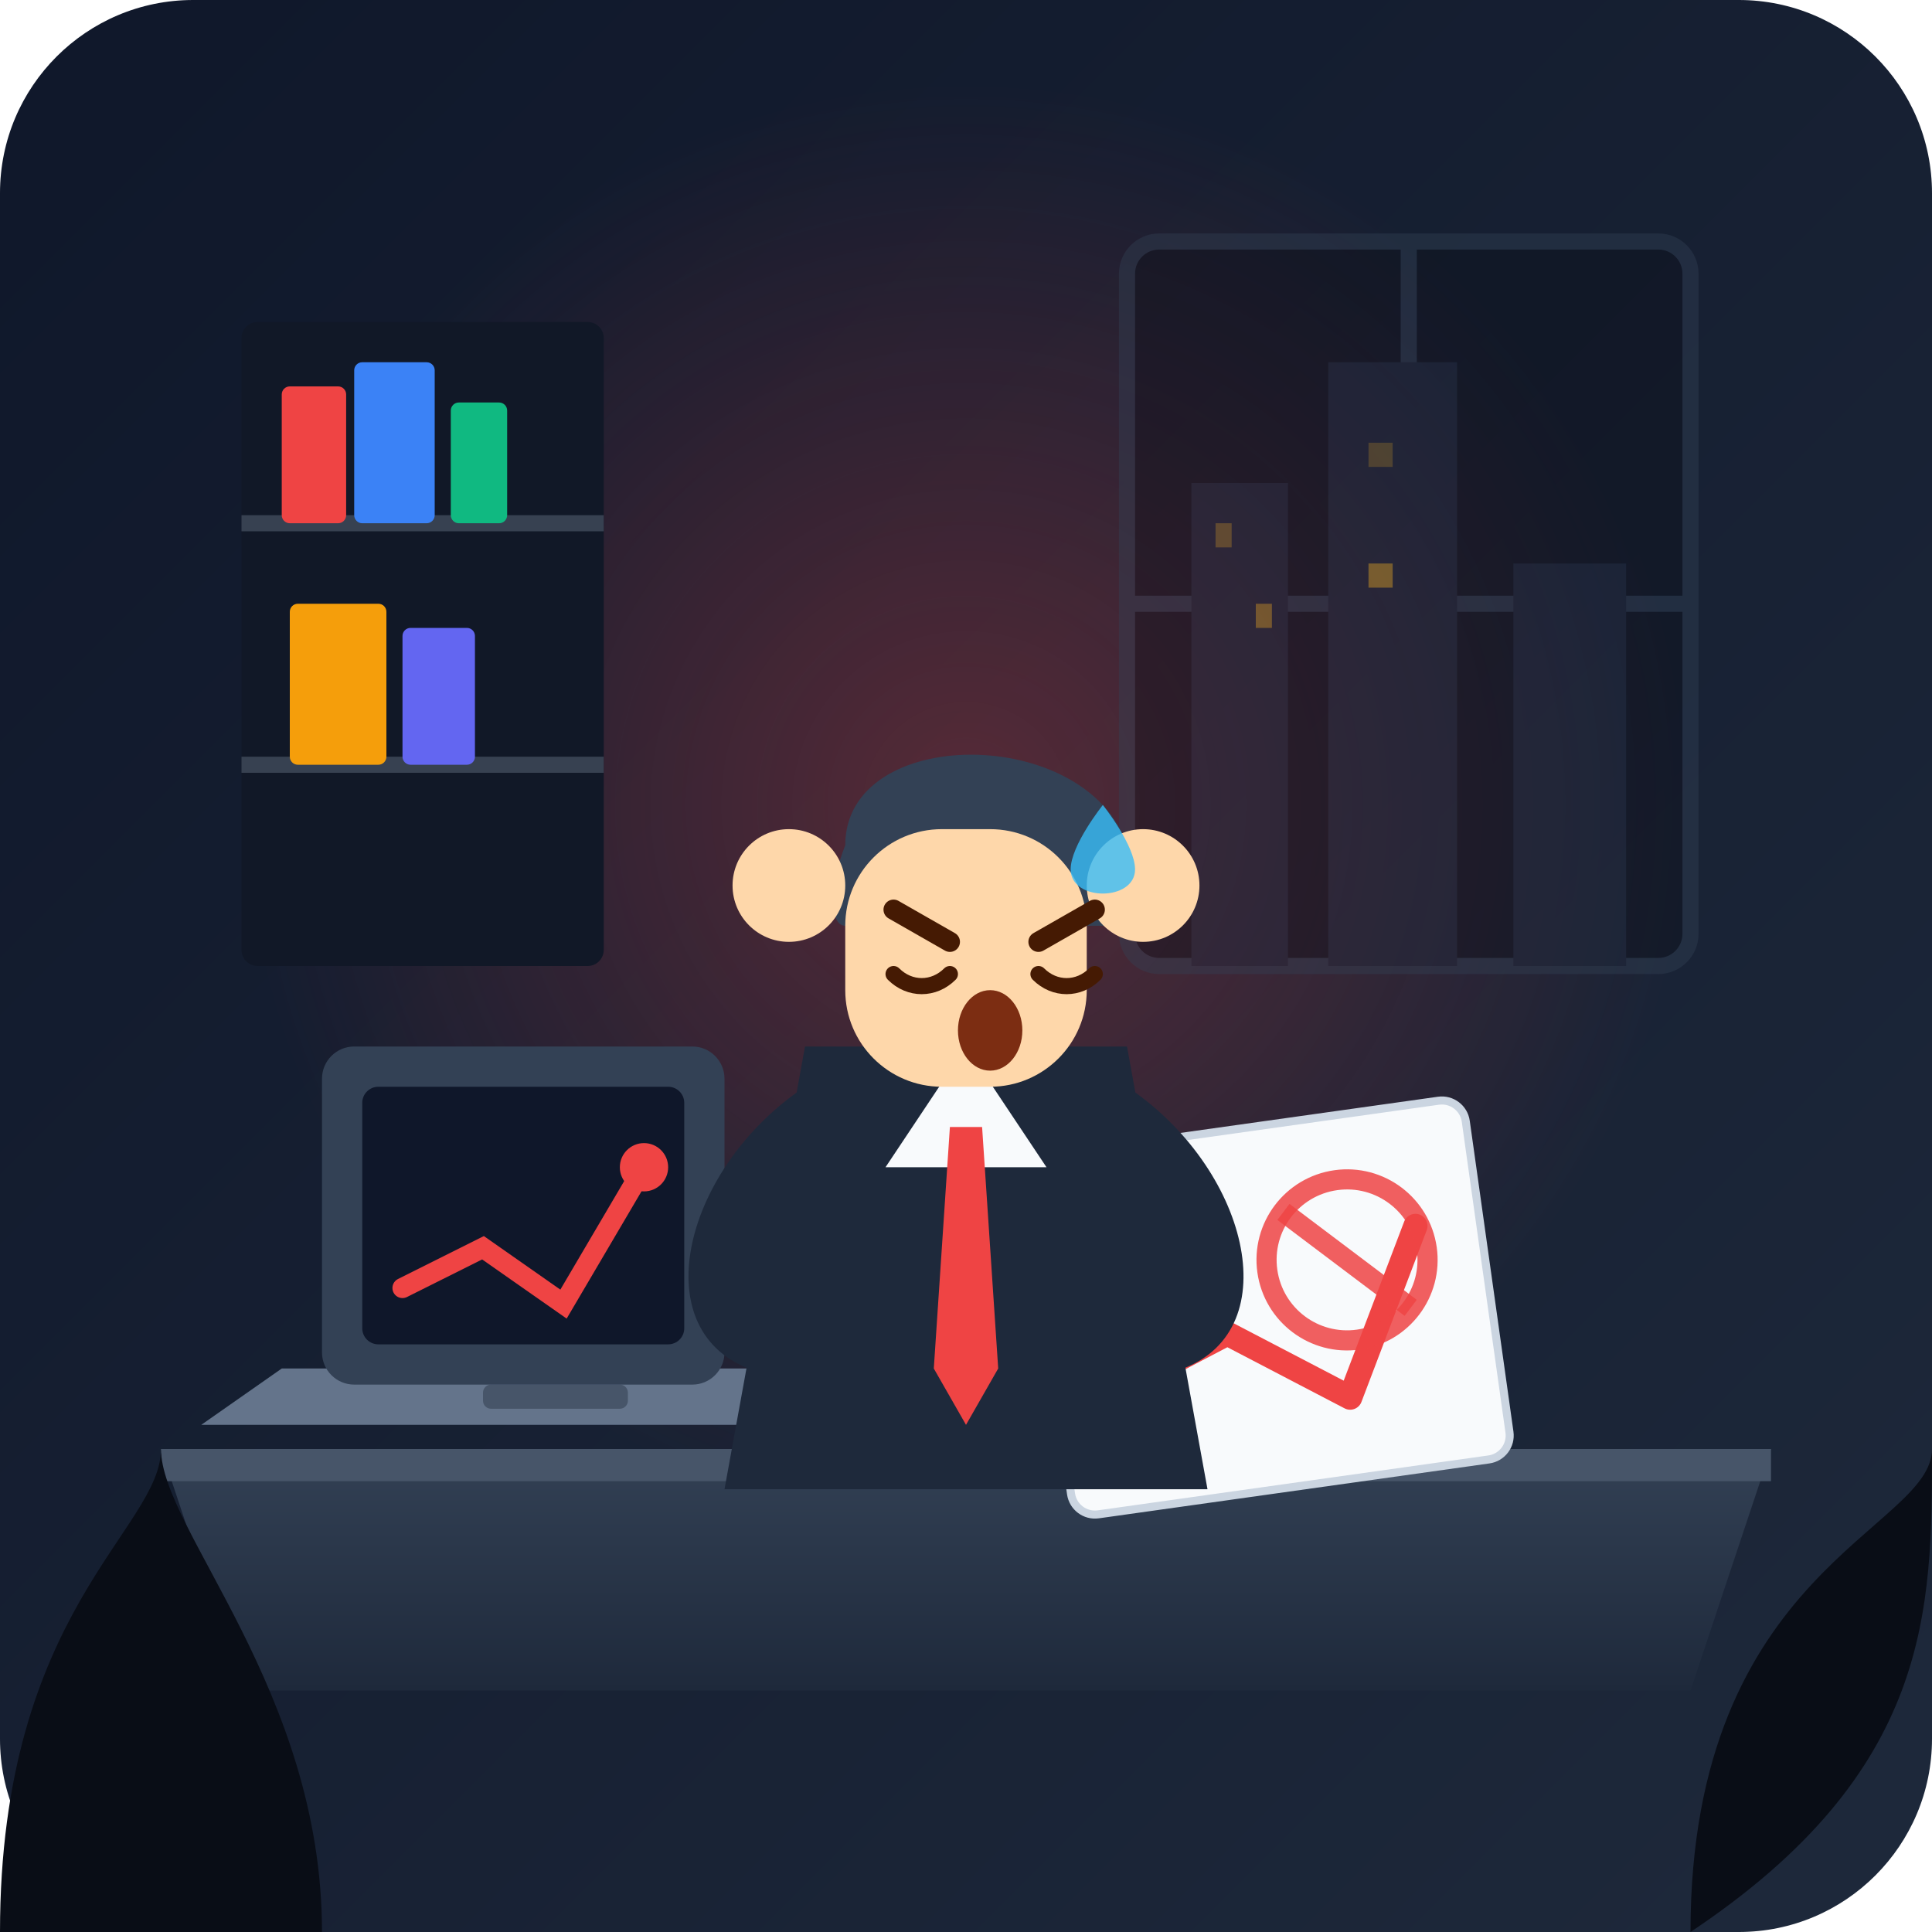
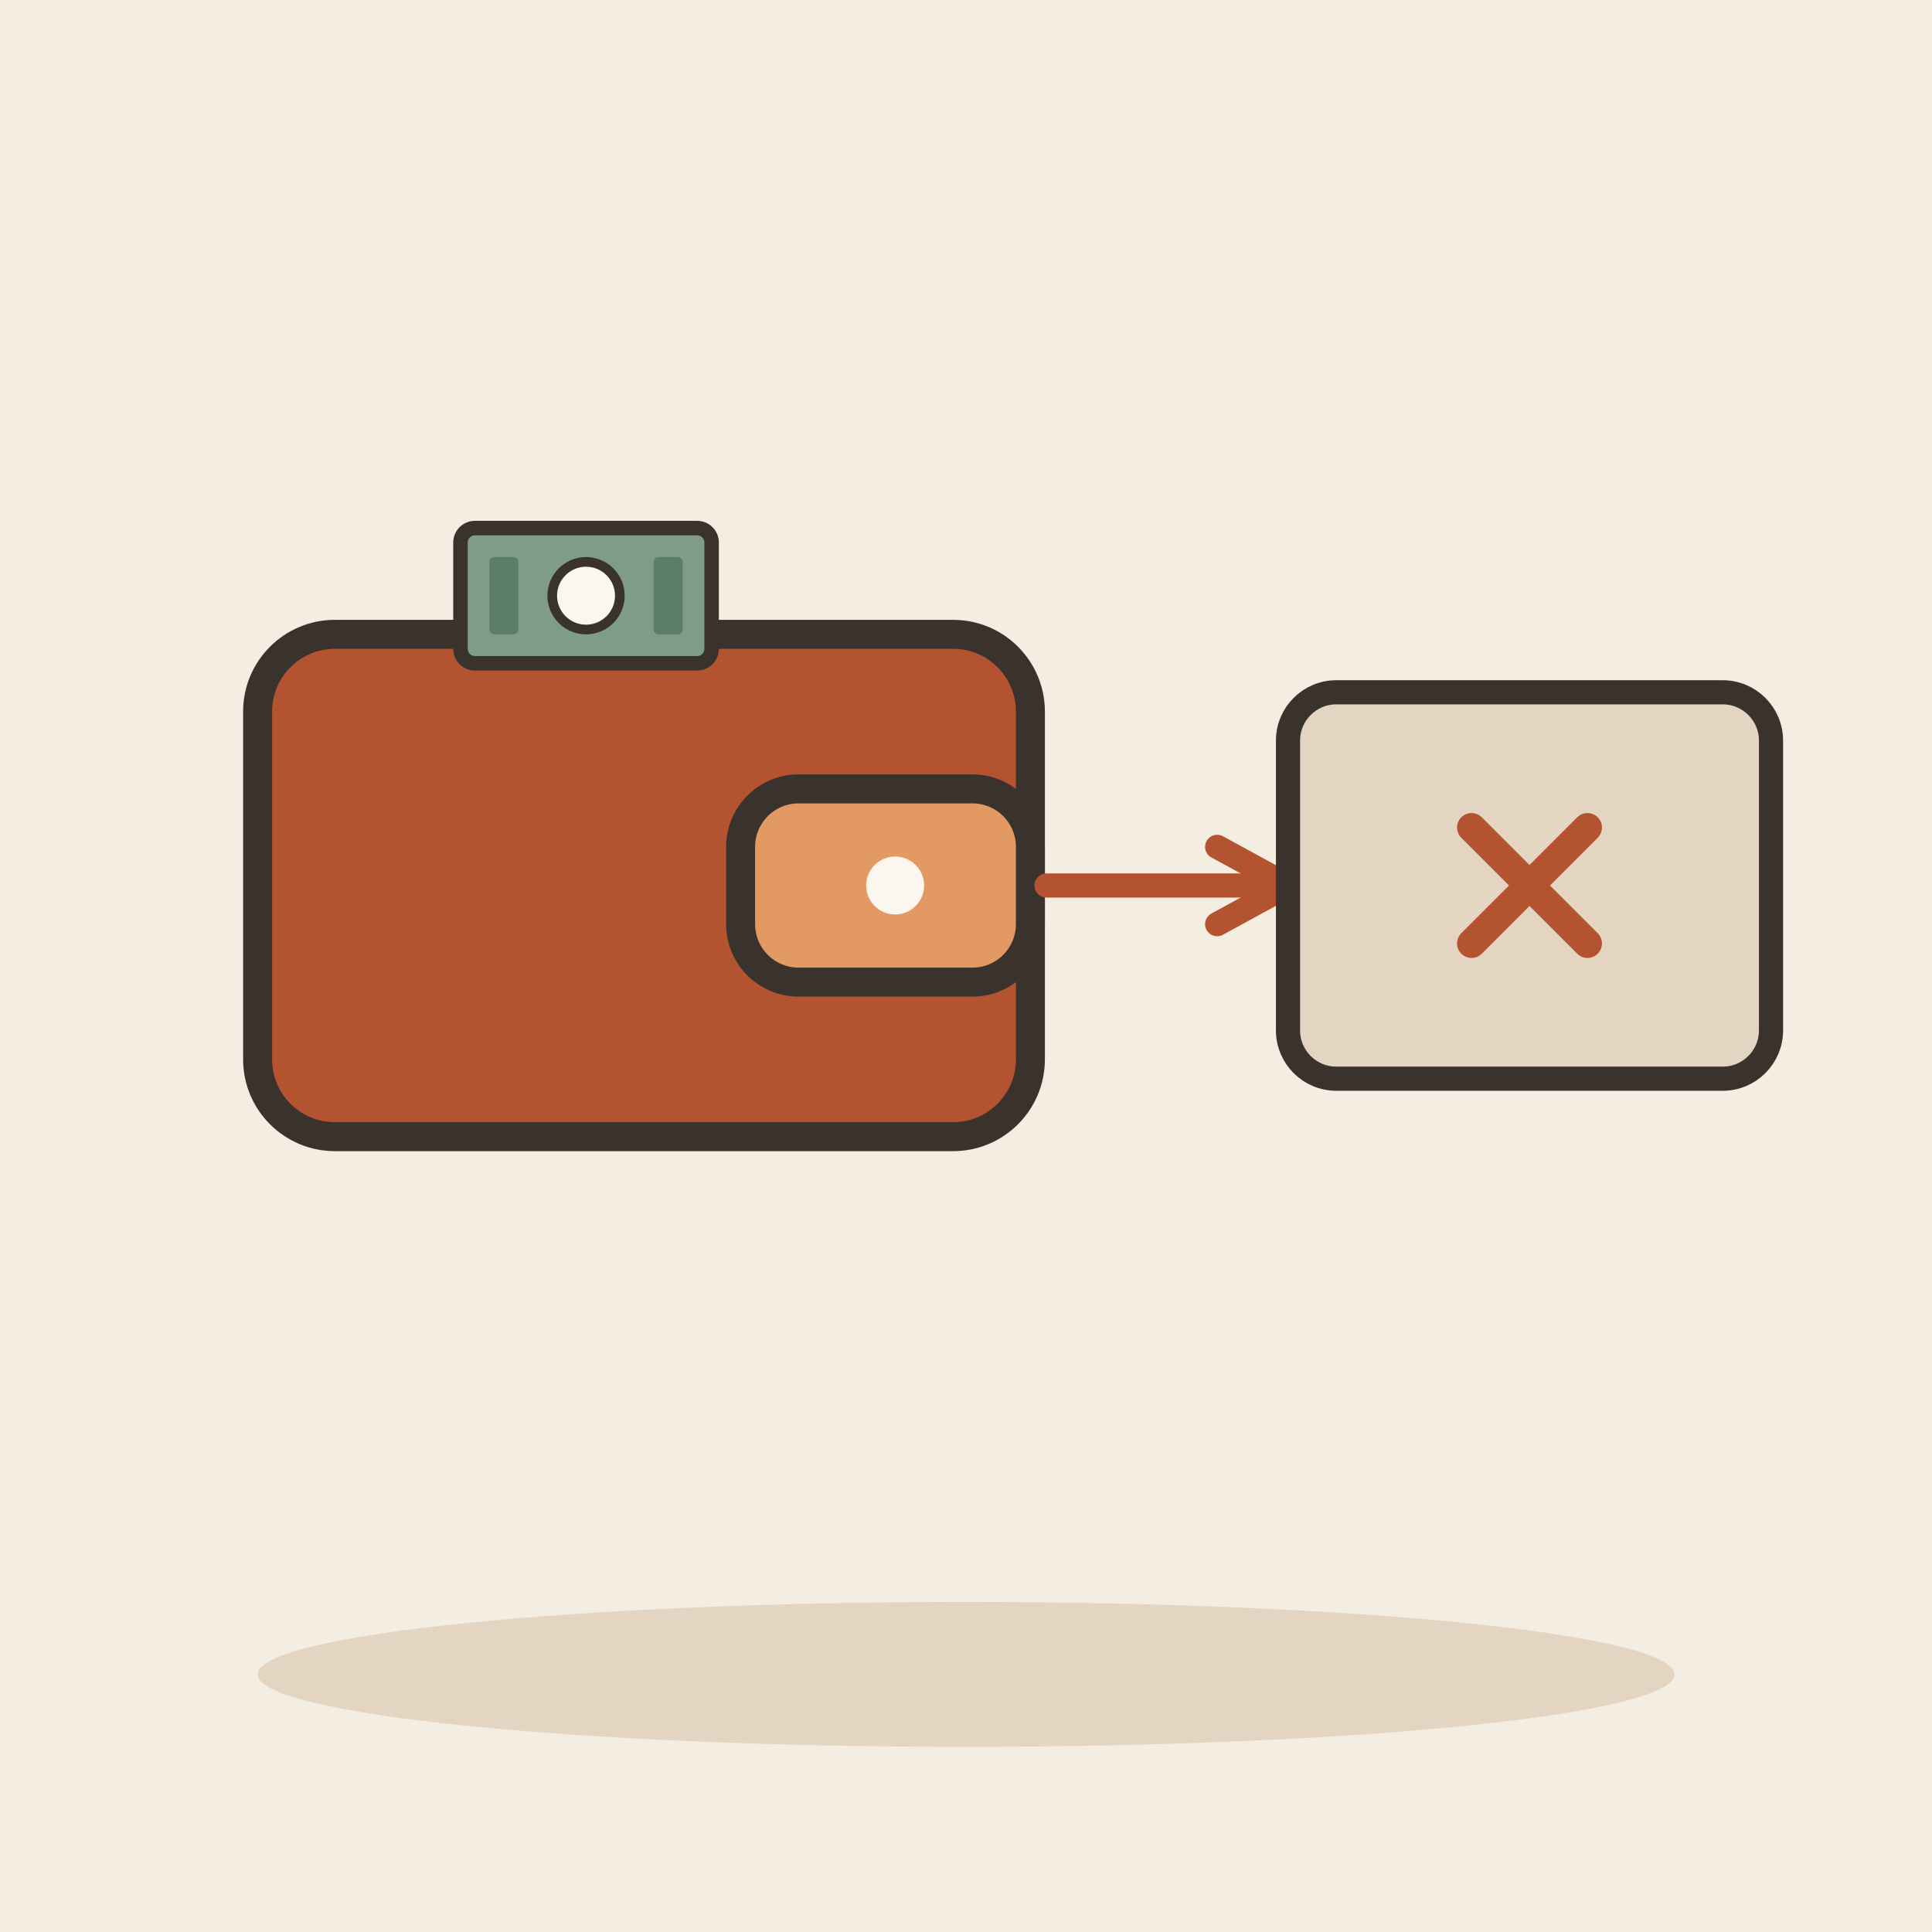
- <svg xmlns="http://www.w3.org/2000/svg" width="240" height="240" viewBox="0 0 240 240">
-   <defs>
-     <linearGradient id="bgGrad" x1="0%" y1="0%" x2="100%" y2="100%">
-       <stop offset="0%" stop-color="#0f172a" />
-       <stop offset="100%" stop-color="#1e293b" />
-     </linearGradient>
-     <radialGradient id="alertGlow" cx="50%" cy="50%" r="50%">
-       <stop offset="0%" stop-color="#ef4444" stop-opacity="0.3" />
-       <stop offset="100%" stop-color="#ef4444" stop-opacity="0" />
-     </radialGradient>
-     <linearGradient id="deskGrad" x1="0%" y1="0%" x2="0%" y2="100%">
-       <stop offset="0%" stop-color="#334155" />
-       <stop offset="100%" stop-color="#1e293b" />
-     </linearGradient>
-   </defs>
-   <rect width="240" height="240" rx="24" fill="url(#bgGrad)" />
-   <circle cx="120" cy="100" r="90" fill="url(#alertGlow)" />
-   <g opacity="0.4">
-     <rect x="140" y="30" width="70" height="90" rx="4" fill="#090d16" stroke="#334155" stroke-width="2" />
-     <line x1="175" y1="30" x2="175" y2="120" stroke="#334155" stroke-width="2" />
-     <line x1="140" y1="75" x2="210" y2="75" stroke="#334155" stroke-width="2" />
-     <rect x="148" y="60" width="12" height="60" fill="#1e293b" />
-     <rect x="165" y="45" width="16" height="75" fill="#1e293b" />
-     <rect x="188" y="70" width="14" height="50" fill="#1e293b" />
-     <rect x="151" y="65" width="2" height="3" fill="#fbbf24" opacity="0.6" />
-     <rect x="156" y="75" width="2" height="3" fill="#fbbf24" opacity="0.8" />
-     <rect x="170" y="55" width="3" height="3" fill="#fbbf24" opacity="0.5" />
-     <rect x="170" y="70" width="3" height="3" fill="#fbbf24" opacity="0.9" />
+ <svg xmlns="http://www.w3.org/2000/svg" viewBox="0 0 240 240" data-style="editorial">
+   <rect width="240" height="240" fill="#F4EDE2" />
+   <ellipse cx="120" cy="208" rx="88" ry="9" fill="#E3D5C1" />
+   <g transform="translate(80 110) scale(1.2 1.2)">
+     <rect x="-40" y="-26" width="80" height="52" rx="8" fill="#B4532F" stroke="#3A332D" stroke-width="3" stroke-linecap="round" stroke-linejoin="round" />
+     <rect x="10" y="-10" width="30" height="20" rx="6" fill="#E39A62" stroke="#3A332D" stroke-width="3" stroke-linecap="round" stroke-linejoin="round" />
+     <circle cx="26" cy="0" r="3" fill="#FBF6EE" />
+     <g transform="translate(-6 -30) scale(0.5 0.5)">
+       <rect x="-26" y="-14" width="52" height="28" rx="3" fill="#7E9C86" stroke="#3A332D" stroke-width="3" stroke-linecap="round" stroke-linejoin="round" />
+       <circle cx="0" cy="0" r="7" fill="#FBF6EE" stroke="#3A332D" stroke-linecap="round" stroke-linejoin="round" stroke-width="2" />
+       <rect x="-20" y="-8" width="6" height="16" rx="1" fill="#5C7D68" />
+       <rect x="14" y="-8" width="6" height="16" rx="1" fill="#5C7D68" />
+     </g>
  </g>
-   <rect x="30" y="40" width="45" height="80" fill="#111827" rx="2" />
-   <line x1="30" y1="65" x2="75" y2="65" stroke="#374151" stroke-width="2" />
-   <line x1="30" y1="95" x2="75" y2="95" stroke="#374151" stroke-width="2" />
-   <rect x="35" y="48" width="8" height="17" fill="#ef4444" rx="1" />
-   <rect x="44" y="45" width="10" height="20" fill="#3b82f6" rx="1" />
-   <rect x="56" y="50" width="7" height="15" fill="#10b981" rx="1" />
-   <rect x="36" y="75" width="12" height="20" fill="#f59e0b" rx="1" />
-   <rect x="50" y="78" width="9" height="17" fill="#6366f1" rx="1" />
-   <path d="M 20 180 L 220 180 L 210 210 L 30 210 Z" fill="url(#deskGrad)" />
-   <path d="M 20 180 L 220 180 L 220 184 L 20 184 Z" fill="#475569" />
-   <g transform="translate(130, 140)">
-     <rect x="0" y="0" width="55" height="45" rx="3" fill="#f8fafc" transform="rotate(-8 27 22)" stroke="#cbd5e1" stroke-width="1" />
-     <path d="M 8 30 L 22 25 L 36 35 L 47 15" fill="none" stroke="#ef4444" stroke-width="3" stroke-linecap="round" stroke-linejoin="round" transform="rotate(-8 27 22)" />
-     <circle cx="38" cy="18" r="10" fill="none" stroke="#ef4444" stroke-width="2.5" opacity="0.85" transform="rotate(-8 27 22)" />
-     <line x1="31" y1="11" x2="45" y2="25" stroke="#ef4444" stroke-width="2.5" opacity="0.85" transform="rotate(-8 27 22)" />
+   <path d="M130 110L160 110" stroke="#B4532F" stroke-width="3" stroke-linecap="round" fill="none" />
+   <path d="M151.2 114.8L160 110L151.2 105.2" fill="none" stroke="#B4532F" stroke-width="3" stroke-linecap="round" stroke-linejoin="round" />
+   <g transform="translate(190 110)">
+     <rect x="-30" y="-24" width="60" height="48" rx="6" fill="#E3D5C1" stroke="#3A332D" stroke-width="3" stroke-linecap="round" stroke-linejoin="round" />
  </g>
-   <g transform="translate(45, 135)">
-     <path d="M -10 35 L 55 35 L 65 42 L -20 42 Z" fill="#64748b" />
-     <rect x="15" y="37" width="18" height="3" rx="1" fill="#475569" />
-     <rect x="-5" y="-5" width="50" height="42" rx="4" fill="#334155" />
-     <rect x="0" y="0" width="40" height="32" rx="2" fill="#0f172a" />
-     <path d="M 5 25 L 15 20 L 25 27 L 35 10" fill="none" stroke="#ef4444" stroke-width="2.5" stroke-linecap="round" />
-     <circle cx="35" cy="10" r="3" fill="#ef4444" />
+   <g transform="translate(190 110) scale(0.6 0.6)">
+     <path d="M-12 -12L12 12M12 -12L-12 12" fill="none" stroke="#B4532F" stroke-width="6" stroke-linecap="round" stroke-linejoin="round" />
  </g>
-   <rect x="105" y="155" width="14" height="18" rx="2" fill="#e2e8f0" />
-   <path d="M 119 159 C 124 159, 124 169, 119 169" fill="none" stroke="#e2e8f0" stroke-width="2.5" stroke-linecap="round" />
-   <g transform="translate(75, 75)">
-     <path d="M 25 55 L 65 55 L 75 110 L 15 110 Z" fill="#1e293b" />
-     <polygon points="45,55 35,70 55,70" fill="#f8fafc" />
-     <polygon points="43,65 47,65 49,95 45,102 41,95" fill="#ef4444" />
-     <path d="M 25 60 C 10 70, 5 90, 18 95 C 25 98, 32 85, 35 75" fill="#1e293b" />
-     <path d="M 65 60 C 80 70, 85 90, 72 95 C 65 98, 58 85, 55 75" fill="#1e293b" />
-     <path d="M 30 30 C 30 15, 60 15, 65 30 C 68 35, 67 40, 65 40 L 30 40 C 28 40, 28 35, 30 30 Z" fill="#334155" />
-     <rect x="30" y="28" width="30" height="32" rx="12" fill="#fed7aa" />
-     <circle cx="23" cy="35" r="7" fill="#fed7aa" />
-     <circle cx="67" cy="35" r="7" fill="#fed7aa" />
-     <line x1="36" y1="38" x2="43" y2="42" stroke="#451a03" stroke-width="2.5" stroke-linecap="round" />
-     <line x1="54" y1="42" x2="61" y2="38" stroke="#451a03" stroke-width="2.5" stroke-linecap="round" />
-     <path d="M 36 46 C 38 48, 41 48, 43 46" fill="none" stroke="#451a03" stroke-width="2" stroke-linecap="round" />
-     <path d="M 54 46 C 56 48, 59 48, 61 46" fill="none" stroke="#451a03" stroke-width="2" stroke-linecap="round" />
-     <ellipse cx="48" cy="53" rx="4" ry="5" fill="#7c2d12" />
-     <path d="M 62 25 C 62 25, 66 30, 66 33 C 66 35, 64 36, 62 36 C 60 36, 58 35, 58 33 C 58 30, 62 25, 62 25 Z" fill="#38bdf8" opacity="0.8" />
-   </g>
-   <path d="M 0 240 C 0 200, 20 190, 20 180 C 20 190, 40 210, 40 240 Z" fill="#090d16" />
-   <path d="M 210 240 C 210 195, 240 190, 240 180 C 240 200, 240 220, 210 240 Z" fill="#090d16" />
</svg>
